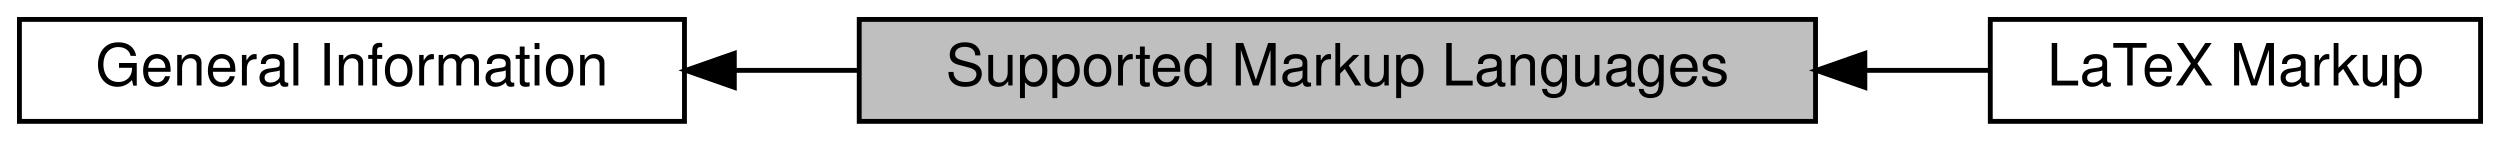
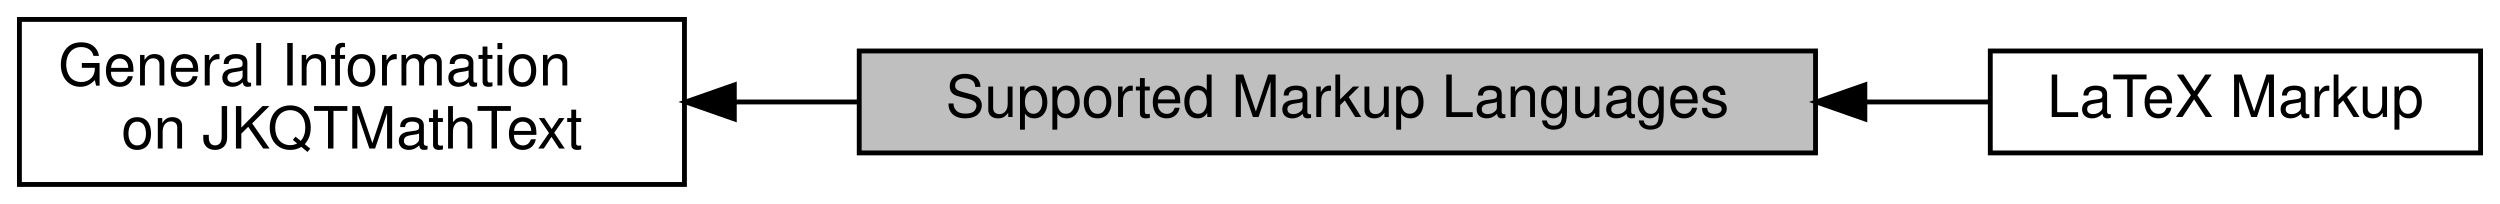
- <svg xmlns="http://www.w3.org/2000/svg" xmlns:xlink="http://www.w3.org/1999/xlink" width="515pt" height="29pt" viewBox="0.00 0.00 515.00 29.00">
-   <g id="graph0" class="graph" transform="scale(1 1) rotate(0) translate(4 25)">
+ <svg xmlns="http://www.w3.org/2000/svg" xmlns:xlink="http://www.w3.org/1999/xlink" width="515pt" height="42pt" viewBox="0.00 0.00 515.00 42.00">
+   <g id="graph0" class="graph" transform="scale(1 1) rotate(0) translate(4 38)">
    <g id="node1" class="node">
      <g id="a_node1">
        <a xlink:href="group__jkqtmathtext__general.html" target="_top" xlink:title=" ">
-           <polygon fill="none" stroke="black" points="137,-21 0,-21 0,0 137,0 137,-21" />
-           <text text-anchor="middle" x="68.5" y="-7.4" font-family="Helvetica,sans-Serif" font-size="12.00">General Information</text>
+           <polygon fill="none" stroke="black" points="137,-34 0,-34 0,0 137,0 137,-34" />
+           <text text-anchor="start" x="8" y="-20.4" font-family="Helvetica,sans-Serif" font-size="12.00">General Information</text>
+           <text text-anchor="middle" x="68.5" y="-7.4" font-family="Helvetica,sans-Serif" font-size="12.00"> on JKQTMathText</text>
        </a>
      </g>
    </g>
    <g id="node2" class="node">
      <g id="a_node2">
        <a xlink:title=" ">
-           <polygon fill="#bfbfbf" stroke="black" points="370,-21 173,-21 173,0 370,0 370,-21" />
-           <text text-anchor="middle" x="271.5" y="-7.4" font-family="Helvetica,sans-Serif" font-size="12.00">Supported Markup Languages</text>
+           <polygon fill="#bfbfbf" stroke="black" points="370,-27.5 173,-27.5 173,-6.5 370,-6.5 370,-27.5" />
+           <text text-anchor="middle" x="271.5" y="-13.9" font-family="Helvetica,sans-Serif" font-size="12.00">Supported Markup Languages</text>
        </a>
      </g>
    </g>
    <g id="edge1" class="edge">
-       <path fill="none" stroke="black" d="M147.29,-10.5C155.62,-10.5 164.16,-10.5 172.67,-10.5" />
-       <polygon fill="black" stroke="black" points="147.27,-7 137.27,-10.5 147.27,-14 147.27,-7" />
+       <path fill="none" stroke="black" d="M147.29,-17C155.62,-17 164.16,-17 172.67,-17" />
+       <polygon fill="black" stroke="black" points="147.27,-13.5 137.27,-17 147.27,-20.5 147.27,-13.5" />
    </g>
    <g id="node3" class="node">
      <g id="a_node3">
        <a xlink:href="group__jkqtmathtext__general__latex.html" target="_top" xlink:title=" ">
-           <polygon fill="none" stroke="black" points="507,-21 406,-21 406,0 507,0 507,-21" />
-           <text text-anchor="middle" x="456.5" y="-7.4" font-family="Helvetica,sans-Serif" font-size="12.00">LaTeX Markup</text>
+           <polygon fill="none" stroke="black" points="507,-27.5 406,-27.5 406,-6.5 507,-6.5 507,-27.5" />
+           <text text-anchor="middle" x="456.5" y="-13.9" font-family="Helvetica,sans-Serif" font-size="12.00">LaTeX Markup</text>
        </a>
      </g>
    </g>
    <g id="edge2" class="edge">
-       <path fill="none" stroke="black" d="M380.17,-10.5C388.97,-10.5 397.57,-10.5 405.62,-10.5" />
-       <polygon fill="black" stroke="black" points="380.16,-7 370.16,-10.5 380.16,-14 380.16,-7" />
+       <path fill="none" stroke="black" d="M380.17,-17C388.97,-17 397.57,-17 405.62,-17" />
+       <polygon fill="black" stroke="black" points="380.16,-13.5 370.16,-17 380.16,-20.5 380.16,-13.5" />
    </g>
  </g>
</svg>
